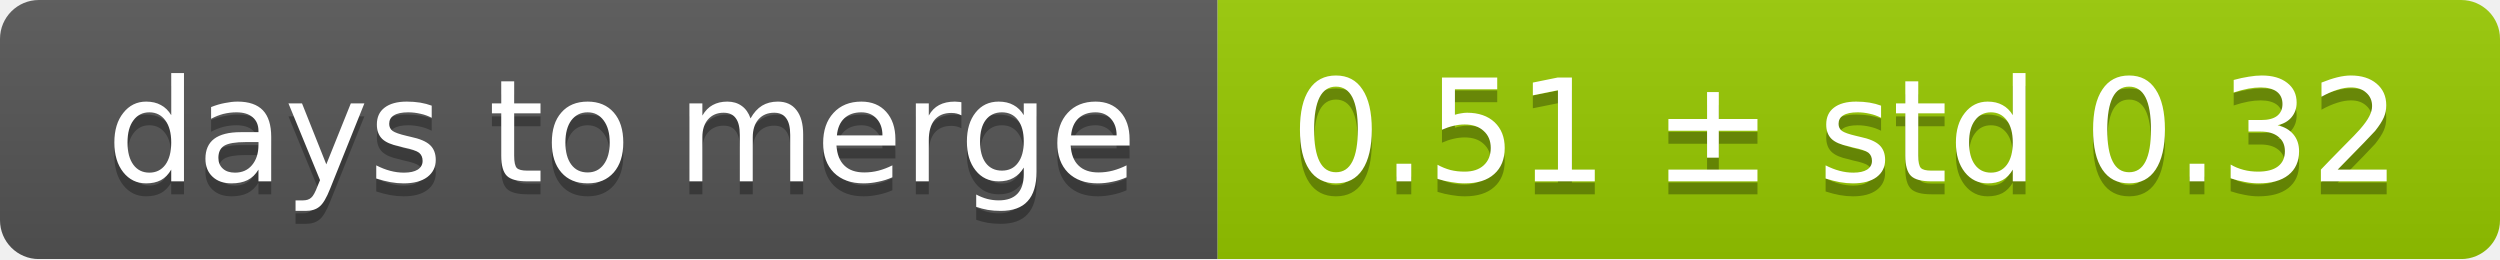
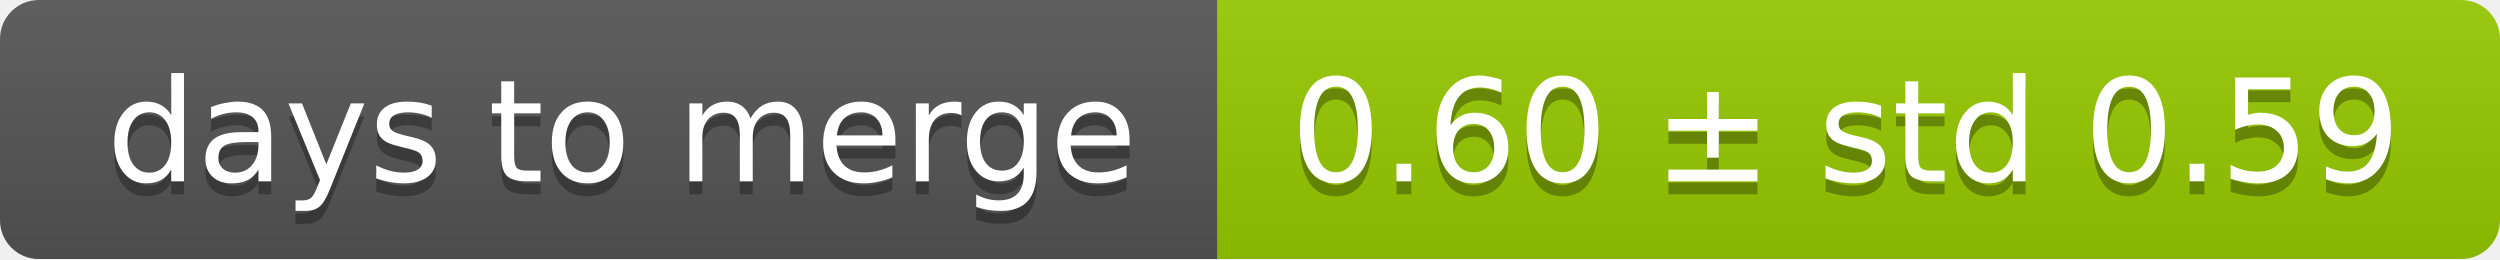
<svg xmlns="http://www.w3.org/2000/svg" width="193" height="20">
  <linearGradient id="smooth" x2="0" y2="100%">
    <stop offset="0" stop-color="#bbb" stop-opacity=".1" />
    <stop offset="1" stop-opacity=".1" />
  </linearGradient>
  <mask id="round">
    <rect width="193" height="20" rx="3" fill="#fff" />
  </mask>
  <g mask="url(#round)">
    <rect width="94" height="20" fill="#555" />
    <rect x="94" width="99" height="20" fill="#97ca00" />
    <rect width="193" height="20" fill="url(#smooth)" />
  </g>
  <g fill="#fff" text-anchor="middle" font-family="DejaVu Sans,Verdana,Geneva,sans-serif" font-size="11">
    <text x="48" y="15" fill="#010101" fill-opacity=".3">days to merge</text>
    <text x="48" y="14">days to merge</text>
-     <text x="142.5" y="15" fill="#010101" fill-opacity=".3">0.51 ± std 0.32</text>
-     <text x="142.5" y="14">0.51 ± std 0.32</text>
+     <text x="142.5" y="15" fill="#010101" fill-opacity=".3">0.60 ± std 0.59</text>
+     <text x="142.5" y="14">0.60 ± std 0.59</text>
  </g>
</svg>
